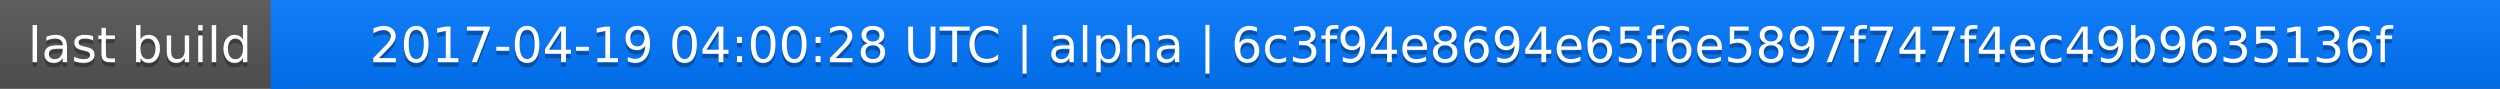
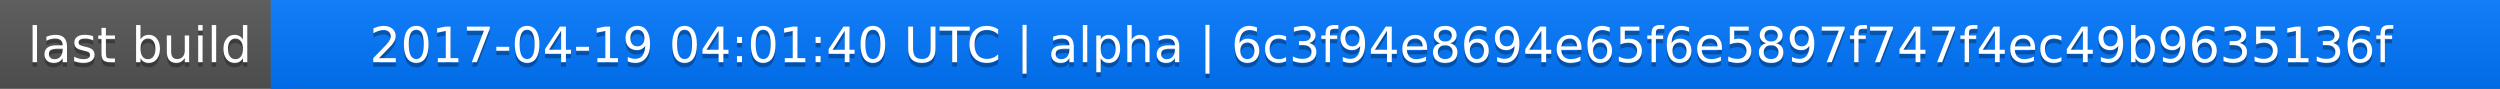
<svg xmlns="http://www.w3.org/2000/svg" width="563" height="20">
  <linearGradient id="a" x2="0" y2="100%">
    <stop offset="0" stop-color="#bbb" stop-opacity=".1" />
    <stop offset="1" stop-opacity=".1" />
  </linearGradient>
  <rect rx="0" width="563" height="20" fill="#555" />
  <rect rx="0" x="61" width="502" height="20" fill="#07f" />
  <path fill="#07f" d="M61 0h4v20h-4z" />
  <rect rx="0" width="563" height="20" fill="url(#a)" />
  <g fill="#fff" text-anchor="middle" font-family="DejaVu Sans,Verdana,Geneva,sans-serif" font-size="11">
    <text x="31.5" y="15" fill="#010101" fill-opacity=".3">last build</text>
    <text x="31.5" y="14">last build</text>
-     <text x="311" y="15" fill="#010101" fill-opacity=".3">2017-04-19 04:00:28 UTC | alpha | 6c3f94e8694e65f6e5897f747f4ec49b9635136f</text>
-     <text x="311" y="14">2017-04-19 04:00:28 UTC | alpha | 6c3f94e8694e65f6e5897f747f4ec49b9635136f</text>
+     <text x="311" y="15" fill="#010101" fill-opacity=".3">2017-04-19 04:01:40 UTC | alpha | 6c3f94e8694e65f6e5897f747f4ec49b9635136f</text>
+     <text x="311" y="14">2017-04-19 04:01:40 UTC | alpha | 6c3f94e8694e65f6e5897f747f4ec49b9635136f</text>
  </g>
</svg>
